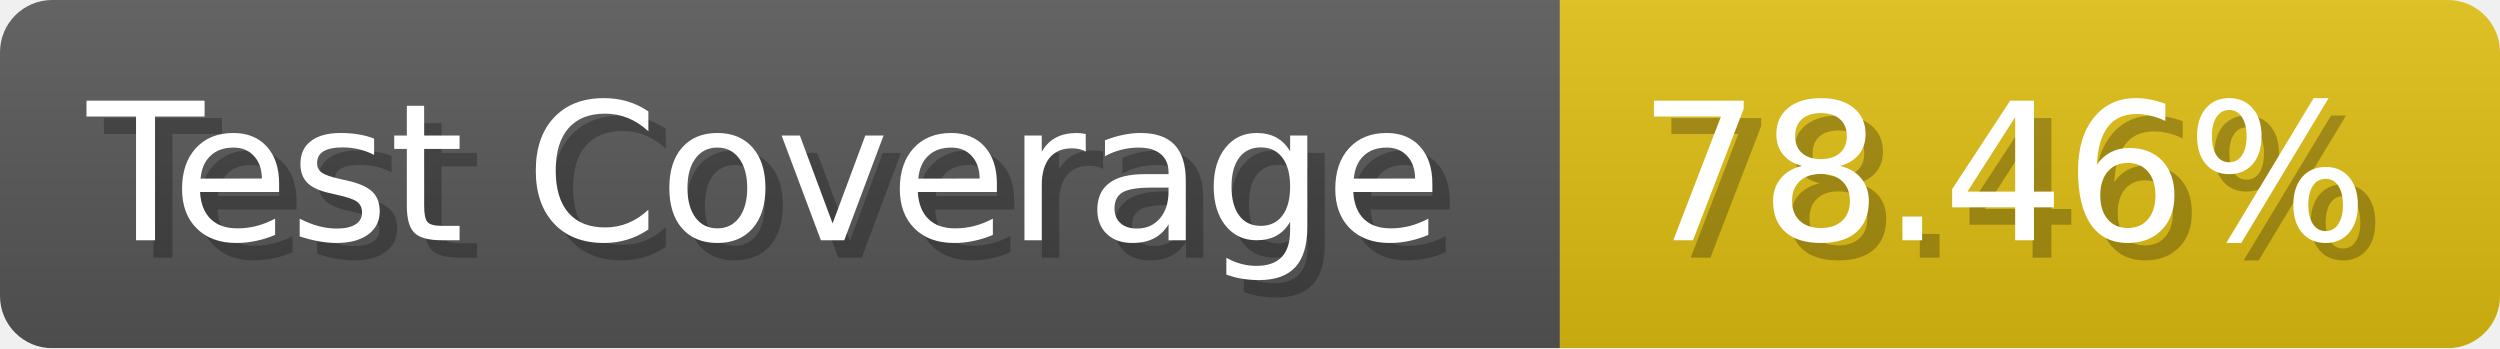
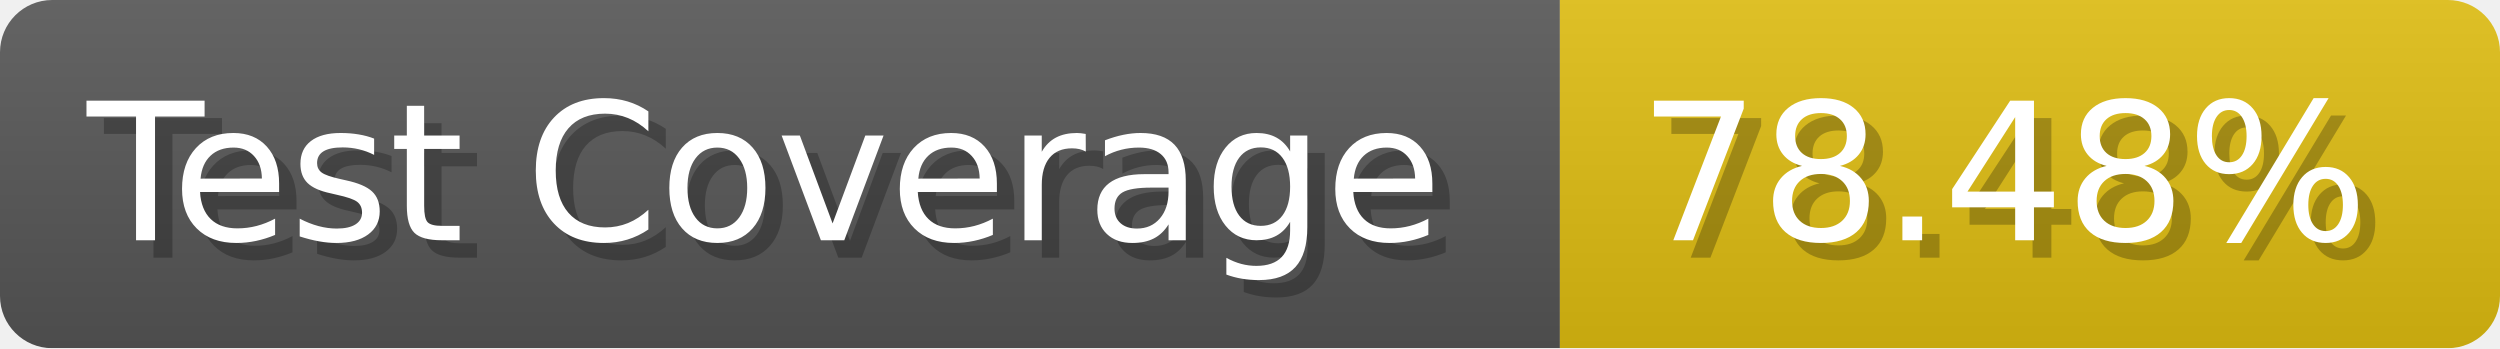
- <svg xmlns="http://www.w3.org/2000/svg" width="143.6" height="20" viewBox="0 0 1436 200" role="img" aria-label="Test Coverage: 78.46%">
+ <svg xmlns="http://www.w3.org/2000/svg" width="143.6" height="20" viewBox="0 0 1436 200" role="img" aria-label="Test Coverage: 78.48%">
  <linearGradient id="a" x2="0" y2="100%">
    <stop offset="0" stop-opacity=".1" stop-color="#EEE" />
    <stop offset="1" stop-opacity=".1" />
  </linearGradient>
  <mask id="m">
    <rect width="1436" height="200" rx="30" fill="#FFF" />
  </mask>
  <g mask="url(#m)">
    <rect width="896" height="200" fill="#555" />
    <rect width="540" height="200" fill="#DB1" x="896" />
    <rect width="1436" height="200" fill="url(#a)" />
  </g>
  <g aria-hidden="true" fill="#fff" text-anchor="start" font-family="Verdana,DejaVu Sans,sans-serif" font-size="110">
    <text x="60" y="148" textLength="796" fill="#000" opacity="0.25">Test Coverage</text>
    <text x="50" y="138" textLength="796">Test Coverage</text>
-     <text x="951" y="148" textLength="440" fill="#000" opacity="0.25">78.46%</text>
-     <text x="941" y="138" textLength="440">78.46%</text>
+     <text x="951" y="148" textLength="440" fill="#000" opacity="0.25">78.48%</text>
+     <text x="941" y="138" textLength="440">78.48%</text>
  </g>
</svg>
